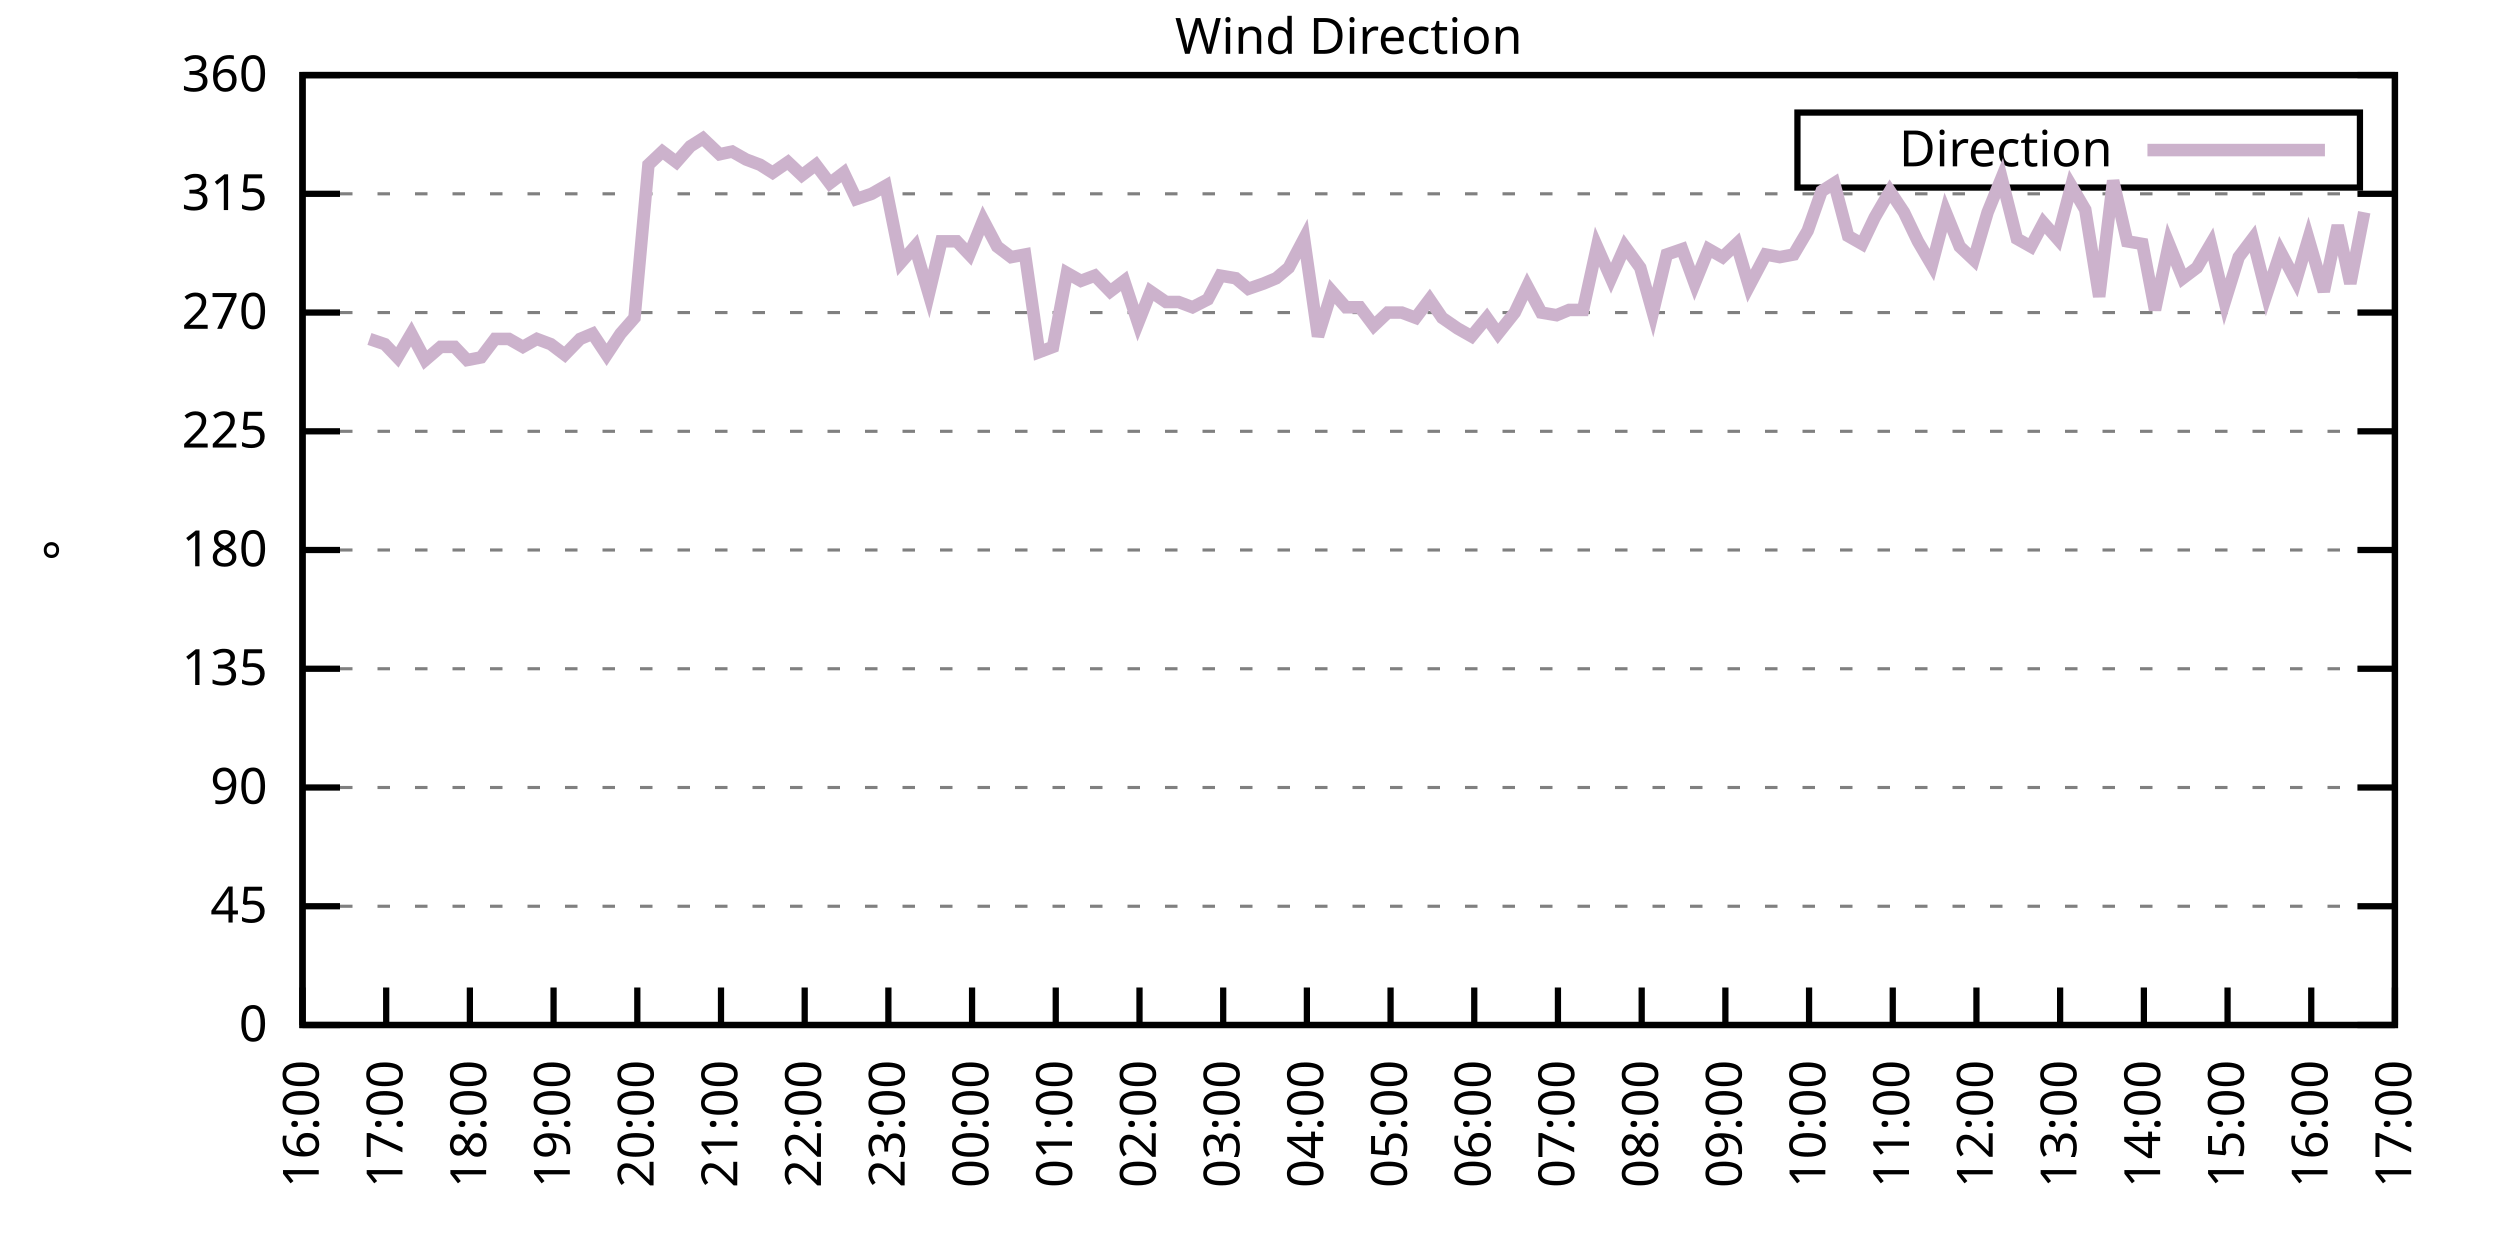
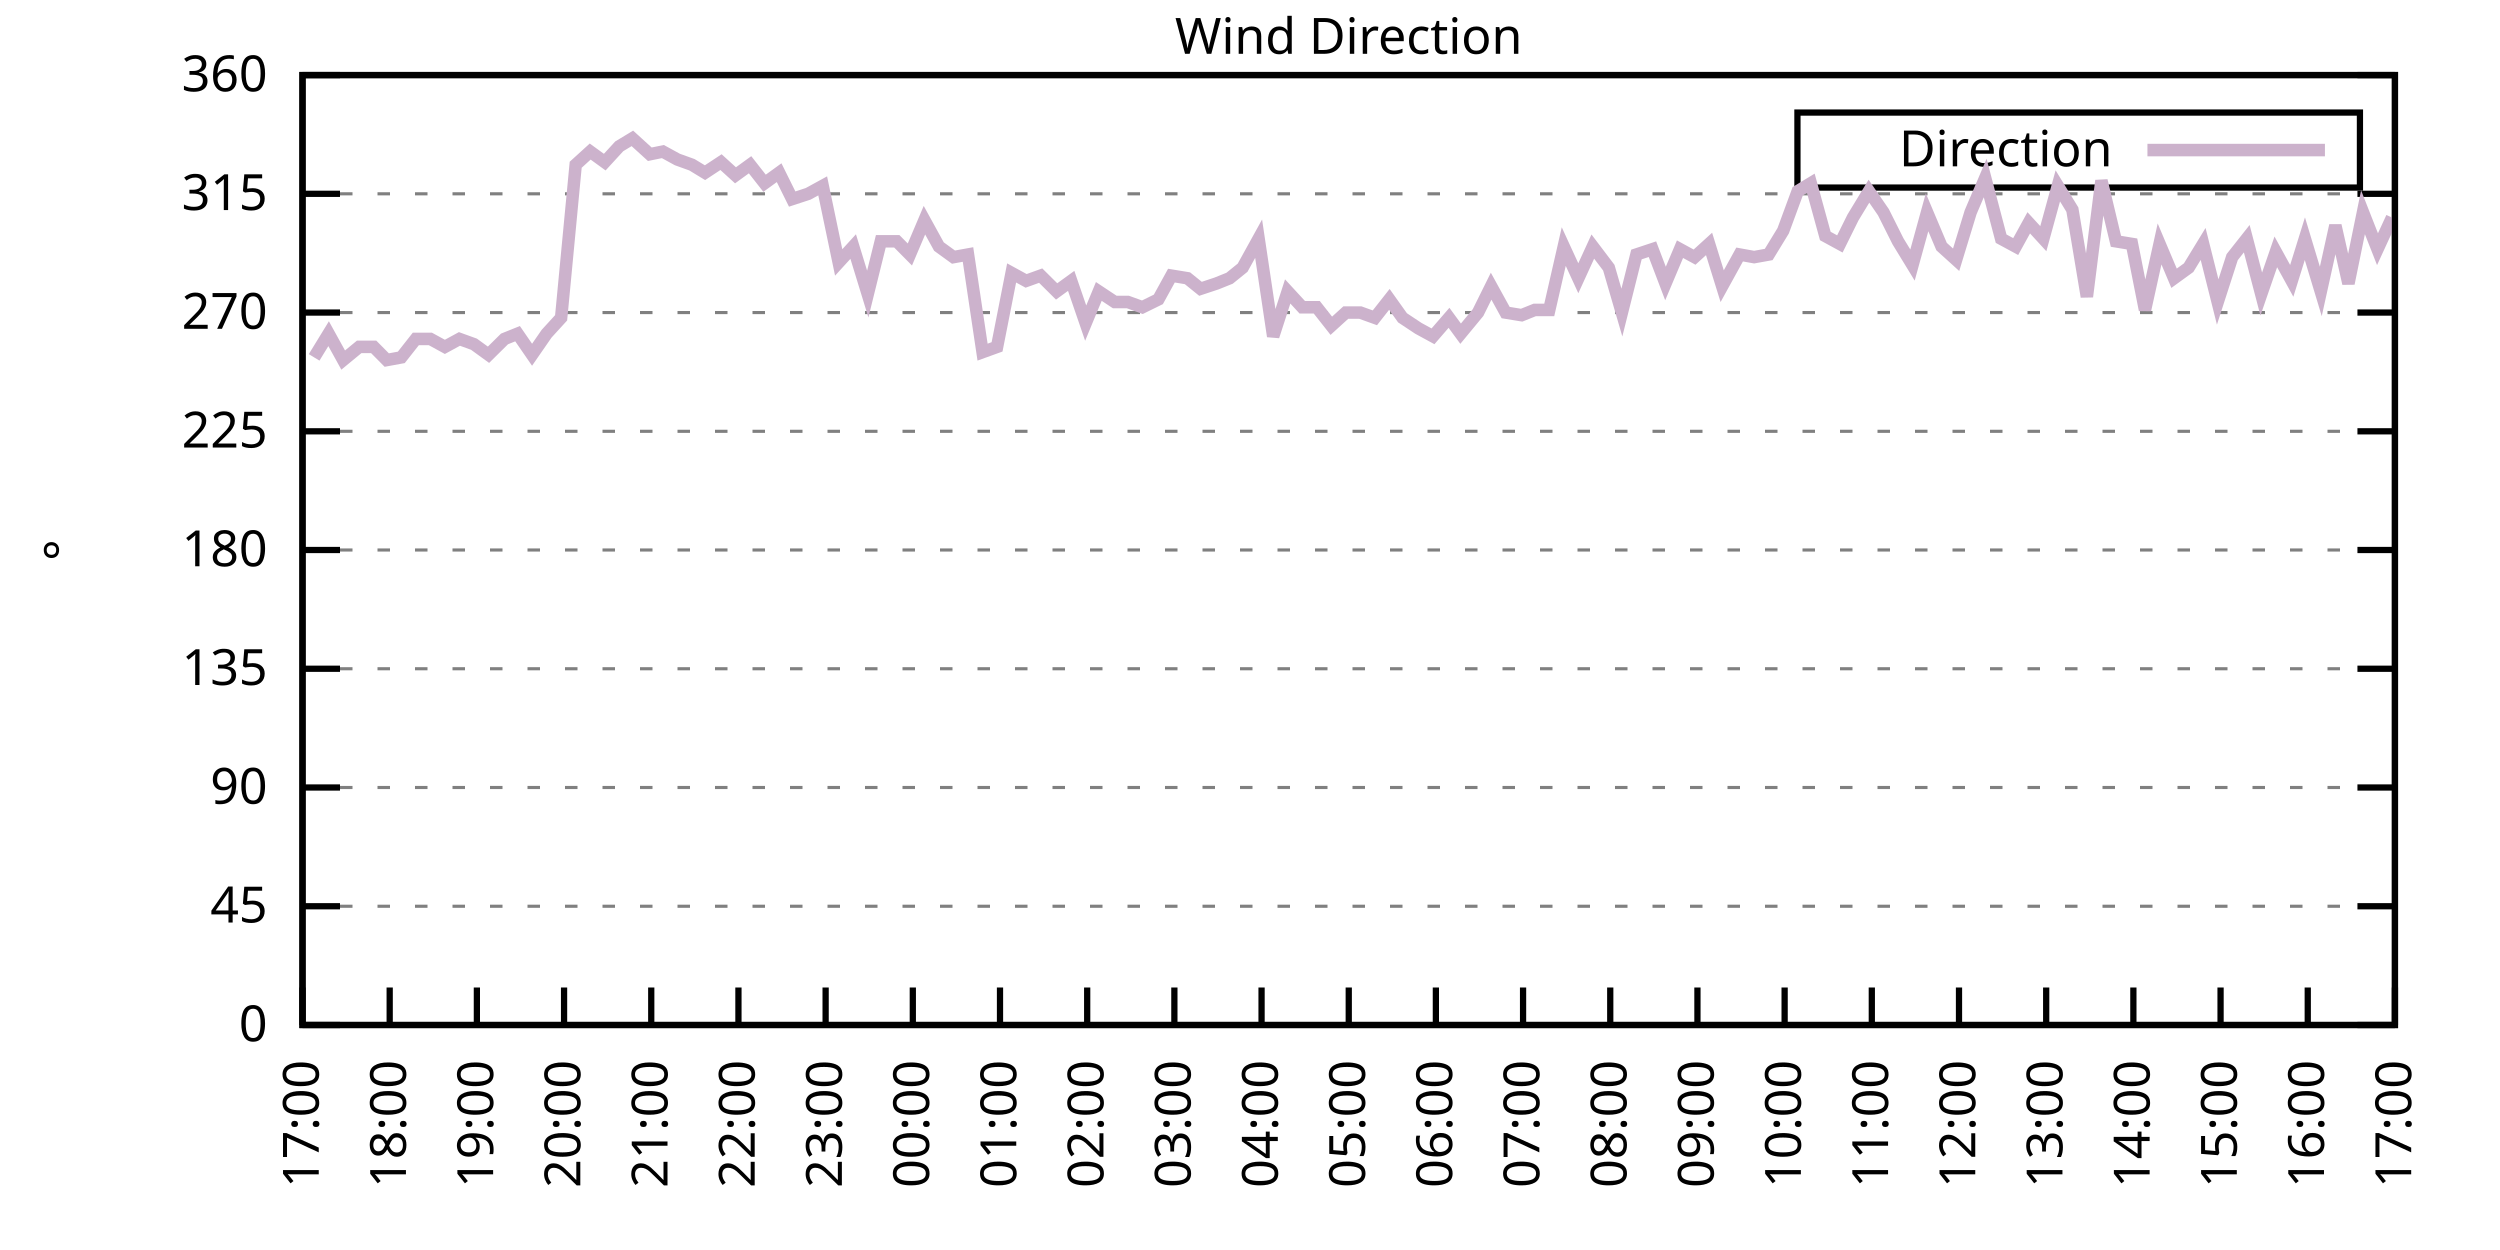
<svg xmlns="http://www.w3.org/2000/svg" xmlns:xlink="http://www.w3.org/1999/xlink" width="400" height="200" viewBox="0 0 400 200">
  <g id="gnuplot_canvas">
    <rect x="0" y="0" width="400" height="200" fill="none" />
    <defs>
      <circle id="gpDot" r="0.5" stroke-width="0.5" stroke="currentColor" />
      <path id="gpPt0" stroke-width="0.333" stroke="currentColor" d="M-1,0 h2 M0,-1 v2" />
      <path id="gpPt1" stroke-width="0.333" stroke="currentColor" d="M-1,-1 L1,1 M1,-1 L-1,1" />
      <path id="gpPt2" stroke-width="0.333" stroke="currentColor" d="M-1,0 L1,0 M0,-1 L0,1 M-1,-1 L1,1 M-1,1 L1,-1" />
      <rect id="gpPt3" stroke-width="0.333" stroke="currentColor" x="-1" y="-1" width="2" height="2" />
      <rect id="gpPt4" stroke-width="0.333" stroke="currentColor" fill="currentColor" x="-1" y="-1" width="2" height="2" />
      <circle id="gpPt5" stroke-width="0.333" stroke="currentColor" cx="0" cy="0" r="1" />
      <use xlink:href="#gpPt5" id="gpPt6" fill="currentColor" stroke="none" />
      <path id="gpPt7" stroke-width="0.333" stroke="currentColor" d="M0,-1.33 L-1.33,0.67 L1.33,0.67 z" />
      <use xlink:href="#gpPt7" id="gpPt8" fill="currentColor" stroke="none" />
      <use xlink:href="#gpPt7" id="gpPt9" stroke="currentColor" transform="rotate(180)" />
      <use xlink:href="#gpPt9" id="gpPt10" fill="currentColor" stroke="none" />
      <use xlink:href="#gpPt3" id="gpPt11" stroke="currentColor" transform="rotate(45)" />
      <use xlink:href="#gpPt11" id="gpPt12" fill="currentColor" stroke="none" />
      <path id="gpPt13" stroke-width="0.333" stroke="currentColor" d="M0,1.330 L1.265,0.411 L0.782,-1.067 L-0.782,-1.076 L-1.265,0.411 z" />
      <use xlink:href="#gpPt13" id="gpPt14" fill="currentColor" stroke="none" />
      <filter id="textbox" filterUnits="objectBoundingBox" x="0" y="0" height="1" width="1">
        <feFlood flood-color="white" flood-opacity="1" result="bgnd" />
        <feComposite in="SourceGraphic" in2="bgnd" operator="atop" />
      </filter>
      <filter id="greybox" filterUnits="objectBoundingBox" x="0" y="0" height="1" width="1">
        <feFlood flood-color="lightgrey" flood-opacity="1" result="grey" />
        <feComposite in="SourceGraphic" in2="grey" operator="atop" />
      </filter>
    </defs>
    <g fill="none" color="white" stroke="currentColor" stroke-width="1.00" stroke-linecap="butt" stroke-linejoin="miter">
</g>
    <g fill="none" color="black" stroke="currentColor" stroke-width="1.00" stroke-linecap="butt" stroke-linejoin="miter">
      <g stroke="none" shape-rendering="crispEdges">
        <polygon fill="rgb(255, 255, 255)" points="48.40,164.00 383.18,164.00 383.18,12.02 48.40,12.02 " />
      </g>
    </g>
    <g fill="none" color="black" stroke="currentColor" stroke-width="1.00" stroke-linecap="butt" stroke-linejoin="miter">
</g>
    <g fill="none" color="black" stroke="black" stroke-width="0.50" stroke-linecap="butt" stroke-linejoin="miter">
</g>
    <g fill="none" color="gray" stroke="currentColor" stroke-width="0.50" stroke-linecap="butt" stroke-linejoin="miter">
      <path stroke="gray" stroke-dasharray="2,4" class="gridline" d="M48.40,164.00 L383.19,164.00  " />
    </g>
    <g fill="none" color="gray" stroke="gray" stroke-width="1.00" stroke-linecap="butt" stroke-linejoin="miter">
</g>
    <g fill="none" color="black" stroke="currentColor" stroke-width="1.00" stroke-linecap="butt" stroke-linejoin="miter">
      <path stroke="black" d="M48.40,164.00 L54.40,164.00 M383.19,164.00 L377.19,164.00  " />
      <g transform="translate(42.80,166.60)" stroke="none" fill="black" font-family="Sans" font-size="8.00" text-anchor="end">
        <text>
          <tspan font-family="Sans"> 0</tspan>
        </text>
      </g>
    </g>
    <g fill="none" color="black" stroke="currentColor" stroke-width="1.00" stroke-linecap="butt" stroke-linejoin="miter">
</g>
    <g fill="none" color="black" stroke="black" stroke-width="0.50" stroke-linecap="butt" stroke-linejoin="miter">
</g>
    <g fill="none" color="gray" stroke="currentColor" stroke-width="0.50" stroke-linecap="butt" stroke-linejoin="miter">
      <path stroke="gray" stroke-dasharray="2,4" class="gridline" d="M48.40,145.00 L383.19,145.00  " />
    </g>
    <g fill="none" color="gray" stroke="gray" stroke-width="1.00" stroke-linecap="butt" stroke-linejoin="miter">
</g>
    <g fill="none" color="black" stroke="currentColor" stroke-width="1.00" stroke-linecap="butt" stroke-linejoin="miter">
      <path stroke="black" d="M48.40,145.00 L54.40,145.00 M383.19,145.00 L377.19,145.00  " />
      <g transform="translate(42.80,147.60)" stroke="none" fill="black" font-family="Sans" font-size="8.00" text-anchor="end">
        <text>
          <tspan font-family="Sans"> 45</tspan>
        </text>
      </g>
    </g>
    <g fill="none" color="black" stroke="currentColor" stroke-width="1.00" stroke-linecap="butt" stroke-linejoin="miter">
</g>
    <g fill="none" color="black" stroke="black" stroke-width="0.50" stroke-linecap="butt" stroke-linejoin="miter">
</g>
    <g fill="none" color="gray" stroke="currentColor" stroke-width="0.50" stroke-linecap="butt" stroke-linejoin="miter">
      <path stroke="gray" stroke-dasharray="2,4" class="gridline" d="M48.40,126.00 L383.19,126.00  " />
    </g>
    <g fill="none" color="gray" stroke="gray" stroke-width="1.00" stroke-linecap="butt" stroke-linejoin="miter">
</g>
    <g fill="none" color="black" stroke="currentColor" stroke-width="1.00" stroke-linecap="butt" stroke-linejoin="miter">
      <path stroke="black" d="M48.40,126.00 L54.40,126.00 M383.19,126.00 L377.19,126.00  " />
      <g transform="translate(42.80,128.60)" stroke="none" fill="black" font-family="Sans" font-size="8.00" text-anchor="end">
        <text>
          <tspan font-family="Sans"> 90</tspan>
        </text>
      </g>
    </g>
    <g fill="none" color="black" stroke="currentColor" stroke-width="1.00" stroke-linecap="butt" stroke-linejoin="miter">
</g>
    <g fill="none" color="black" stroke="black" stroke-width="0.50" stroke-linecap="butt" stroke-linejoin="miter">
</g>
    <g fill="none" color="gray" stroke="currentColor" stroke-width="0.50" stroke-linecap="butt" stroke-linejoin="miter">
      <path stroke="gray" stroke-dasharray="2,4" class="gridline" d="M48.40,107.00 L383.19,107.00  " />
    </g>
    <g fill="none" color="gray" stroke="gray" stroke-width="1.00" stroke-linecap="butt" stroke-linejoin="miter">
</g>
    <g fill="none" color="black" stroke="currentColor" stroke-width="1.00" stroke-linecap="butt" stroke-linejoin="miter">
      <path stroke="black" d="M48.40,107.00 L54.40,107.00 M383.19,107.00 L377.19,107.00  " />
      <g transform="translate(42.80,109.60)" stroke="none" fill="black" font-family="Sans" font-size="8.00" text-anchor="end">
        <text>
          <tspan font-family="Sans"> 135</tspan>
        </text>
      </g>
    </g>
    <g fill="none" color="black" stroke="currentColor" stroke-width="1.00" stroke-linecap="butt" stroke-linejoin="miter">
</g>
    <g fill="none" color="black" stroke="black" stroke-width="0.50" stroke-linecap="butt" stroke-linejoin="miter">
</g>
    <g fill="none" color="gray" stroke="currentColor" stroke-width="0.50" stroke-linecap="butt" stroke-linejoin="miter">
      <path stroke="gray" stroke-dasharray="2,4" class="gridline" d="M48.40,88.00 L383.19,88.00  " />
    </g>
    <g fill="none" color="gray" stroke="gray" stroke-width="1.00" stroke-linecap="butt" stroke-linejoin="miter">
</g>
    <g fill="none" color="black" stroke="currentColor" stroke-width="1.00" stroke-linecap="butt" stroke-linejoin="miter">
      <path stroke="black" d="M48.40,88.00 L54.40,88.00 M383.19,88.00 L377.19,88.00  " />
      <g transform="translate(42.80,90.60)" stroke="none" fill="black" font-family="Sans" font-size="8.00" text-anchor="end">
        <text>
          <tspan font-family="Sans"> 180</tspan>
        </text>
      </g>
    </g>
    <g fill="none" color="black" stroke="currentColor" stroke-width="1.00" stroke-linecap="butt" stroke-linejoin="miter">
</g>
    <g fill="none" color="black" stroke="black" stroke-width="0.50" stroke-linecap="butt" stroke-linejoin="miter">
</g>
    <g fill="none" color="gray" stroke="currentColor" stroke-width="0.50" stroke-linecap="butt" stroke-linejoin="miter">
      <path stroke="gray" stroke-dasharray="2,4" class="gridline" d="M48.40,69.01 L383.19,69.01  " />
    </g>
    <g fill="none" color="gray" stroke="gray" stroke-width="1.00" stroke-linecap="butt" stroke-linejoin="miter">
</g>
    <g fill="none" color="black" stroke="currentColor" stroke-width="1.00" stroke-linecap="butt" stroke-linejoin="miter">
      <path stroke="black" d="M48.40,69.01 L54.40,69.01 M383.19,69.01 L377.19,69.01  " />
      <g transform="translate(42.80,71.61)" stroke="none" fill="black" font-family="Sans" font-size="8.00" text-anchor="end">
        <text>
          <tspan font-family="Sans"> 225</tspan>
        </text>
      </g>
    </g>
    <g fill="none" color="black" stroke="currentColor" stroke-width="1.00" stroke-linecap="butt" stroke-linejoin="miter">
</g>
    <g fill="none" color="black" stroke="black" stroke-width="0.50" stroke-linecap="butt" stroke-linejoin="miter">
</g>
    <g fill="none" color="gray" stroke="currentColor" stroke-width="0.50" stroke-linecap="butt" stroke-linejoin="miter">
      <path stroke="gray" stroke-dasharray="2,4" class="gridline" d="M48.40,50.01 L383.19,50.01  " />
    </g>
    <g fill="none" color="gray" stroke="gray" stroke-width="1.00" stroke-linecap="butt" stroke-linejoin="miter">
</g>
    <g fill="none" color="black" stroke="currentColor" stroke-width="1.00" stroke-linecap="butt" stroke-linejoin="miter">
      <path stroke="black" d="M48.40,50.01 L54.40,50.01 M383.19,50.01 L377.19,50.01  " />
      <g transform="translate(42.80,52.61)" stroke="none" fill="black" font-family="Sans" font-size="8.00" text-anchor="end">
        <text>
          <tspan font-family="Sans"> 270</tspan>
        </text>
      </g>
    </g>
    <g fill="none" color="black" stroke="currentColor" stroke-width="1.00" stroke-linecap="butt" stroke-linejoin="miter">
</g>
    <g fill="none" color="black" stroke="black" stroke-width="0.50" stroke-linecap="butt" stroke-linejoin="miter">
</g>
    <g fill="none" color="gray" stroke="currentColor" stroke-width="0.50" stroke-linecap="butt" stroke-linejoin="miter">
      <path stroke="gray" stroke-dasharray="2,4" class="gridline" d="M48.40,31.01 L383.19,31.01  " />
    </g>
    <g fill="none" color="gray" stroke="gray" stroke-width="1.00" stroke-linecap="butt" stroke-linejoin="miter">
</g>
    <g fill="none" color="black" stroke="currentColor" stroke-width="1.00" stroke-linecap="butt" stroke-linejoin="miter">
      <path stroke="black" d="M48.40,31.01 L54.40,31.01 M383.19,31.01 L377.19,31.01  " />
      <g transform="translate(42.80,33.61)" stroke="none" fill="black" font-family="Sans" font-size="8.00" text-anchor="end">
        <text>
          <tspan font-family="Sans"> 315</tspan>
        </text>
      </g>
    </g>
    <g fill="none" color="black" stroke="currentColor" stroke-width="1.00" stroke-linecap="butt" stroke-linejoin="miter">
</g>
    <g fill="none" color="black" stroke="black" stroke-width="0.50" stroke-linecap="butt" stroke-linejoin="miter">
</g>
    <g fill="none" color="gray" stroke="currentColor" stroke-width="0.50" stroke-linecap="butt" stroke-linejoin="miter">
      <path stroke="gray" stroke-dasharray="2,4" class="gridline" d="M48.40,12.01 L383.19,12.01  " />
    </g>
    <g fill="none" color="gray" stroke="gray" stroke-width="1.00" stroke-linecap="butt" stroke-linejoin="miter">
</g>
    <g fill="none" color="black" stroke="currentColor" stroke-width="1.00" stroke-linecap="butt" stroke-linejoin="miter">
      <path stroke="black" d="M48.40,12.01 L54.40,12.01 M383.19,12.01 L377.19,12.01  " />
      <g transform="translate(42.80,14.61)" stroke="none" fill="black" font-family="Sans" font-size="8.00" text-anchor="end">
        <text>
          <tspan font-family="Sans"> 360</tspan>
        </text>
      </g>
    </g>
    <g fill="none" color="black" stroke="currentColor" stroke-width="1.00" stroke-linecap="butt" stroke-linejoin="miter">
      <path stroke="black" d="M48.40,164.00 L48.40,158.00  " />
      <g transform="translate(51.00,169.60) rotate(270.00)" stroke="none" fill="black" font-family="Sans" font-size="8.00" text-anchor="end">
        <text>
-           <tspan font-family="Sans">16:00</tspan>
-         </text>
-       </g>
-     </g>
-     <g fill="none" color="black" stroke="currentColor" stroke-width="1.00" stroke-linecap="butt" stroke-linejoin="miter">
-       <path stroke="black" d="M61.79,164.00 L61.79,158.00  " />
-       <g transform="translate(64.39,169.60) rotate(270.00)" stroke="none" fill="black" font-family="Sans" font-size="8.00" text-anchor="end">
-         <text>
          <tspan font-family="Sans">17:00</tspan>
        </text>
      </g>
    </g>
    <g fill="none" color="black" stroke="currentColor" stroke-width="1.00" stroke-linecap="butt" stroke-linejoin="miter">
-       <path stroke="black" d="M75.18,164.00 L75.18,158.00  " />
-       <g transform="translate(77.78,169.60) rotate(270.00)" stroke="none" fill="black" font-family="Sans" font-size="8.00" text-anchor="end">
+       <path stroke="black" d="M62.35,164.00 L62.35,158.00  " />
+       <g transform="translate(64.95,169.60) rotate(270.00)" stroke="none" fill="black" font-family="Sans" font-size="8.00" text-anchor="end">
        <text>
          <tspan font-family="Sans">18:00</tspan>
        </text>
      </g>
    </g>
    <g fill="none" color="black" stroke="currentColor" stroke-width="1.00" stroke-linecap="butt" stroke-linejoin="miter">
-       <path stroke="black" d="M88.57,164.00 L88.57,158.00  " />
-       <g transform="translate(91.17,169.60) rotate(270.00)" stroke="none" fill="black" font-family="Sans" font-size="8.00" text-anchor="end">
+       <path stroke="black" d="M76.30,164.00 L76.30,158.00  " />
+       <g transform="translate(78.90,169.60) rotate(270.00)" stroke="none" fill="black" font-family="Sans" font-size="8.00" text-anchor="end">
        <text>
          <tspan font-family="Sans">19:00</tspan>
        </text>
      </g>
    </g>
    <g fill="none" color="black" stroke="currentColor" stroke-width="1.00" stroke-linecap="butt" stroke-linejoin="miter">
-       <path stroke="black" d="M101.97,164.00 L101.97,158.00  " />
-       <g transform="translate(104.57,169.60) rotate(270.00)" stroke="none" fill="black" font-family="Sans" font-size="8.00" text-anchor="end">
+       <path stroke="black" d="M90.25,164.00 L90.25,158.00  " />
+       <g transform="translate(92.85,169.60) rotate(270.00)" stroke="none" fill="black" font-family="Sans" font-size="8.00" text-anchor="end">
        <text>
          <tspan font-family="Sans">20:00</tspan>
        </text>
      </g>
    </g>
    <g fill="none" color="black" stroke="currentColor" stroke-width="1.00" stroke-linecap="butt" stroke-linejoin="miter">
-       <path stroke="black" d="M115.36,164.00 L115.36,158.00  " />
-       <g transform="translate(117.96,169.60) rotate(270.00)" stroke="none" fill="black" font-family="Sans" font-size="8.00" text-anchor="end">
+       <path stroke="black" d="M104.20,164.00 L104.20,158.00  " />
+       <g transform="translate(106.80,169.60) rotate(270.00)" stroke="none" fill="black" font-family="Sans" font-size="8.00" text-anchor="end">
        <text>
          <tspan font-family="Sans">21:00</tspan>
        </text>
      </g>
    </g>
    <g fill="none" color="black" stroke="currentColor" stroke-width="1.00" stroke-linecap="butt" stroke-linejoin="miter">
-       <path stroke="black" d="M128.75,164.00 L128.75,158.00  " />
-       <g transform="translate(131.35,169.60) rotate(270.00)" stroke="none" fill="black" font-family="Sans" font-size="8.00" text-anchor="end">
+       <path stroke="black" d="M118.15,164.00 L118.15,158.00  " />
+       <g transform="translate(120.75,169.60) rotate(270.00)" stroke="none" fill="black" font-family="Sans" font-size="8.00" text-anchor="end">
        <text>
          <tspan font-family="Sans">22:00</tspan>
        </text>
      </g>
    </g>
    <g fill="none" color="black" stroke="currentColor" stroke-width="1.00" stroke-linecap="butt" stroke-linejoin="miter">
-       <path stroke="black" d="M142.14,164.00 L142.14,158.00  " />
-       <g transform="translate(144.74,169.60) rotate(270.00)" stroke="none" fill="black" font-family="Sans" font-size="8.00" text-anchor="end">
+       <path stroke="black" d="M132.10,164.00 L132.10,158.00  " />
+       <g transform="translate(134.70,169.60) rotate(270.00)" stroke="none" fill="black" font-family="Sans" font-size="8.00" text-anchor="end">
        <text>
          <tspan font-family="Sans">23:00</tspan>
        </text>
      </g>
    </g>
    <g fill="none" color="black" stroke="currentColor" stroke-width="1.00" stroke-linecap="butt" stroke-linejoin="miter">
-       <path stroke="black" d="M155.53,164.00 L155.53,158.00  " />
-       <g transform="translate(158.13,169.60) rotate(270.00)" stroke="none" fill="black" font-family="Sans" font-size="8.00" text-anchor="end">
+       <path stroke="black" d="M146.05,164.00 L146.05,158.00  " />
+       <g transform="translate(148.65,169.60) rotate(270.00)" stroke="none" fill="black" font-family="Sans" font-size="8.00" text-anchor="end">
        <text>
          <tspan font-family="Sans">00:00</tspan>
        </text>
      </g>
    </g>
    <g fill="none" color="black" stroke="currentColor" stroke-width="1.00" stroke-linecap="butt" stroke-linejoin="miter">
-       <path stroke="black" d="M168.92,164.00 L168.92,158.00  " />
-       <g transform="translate(171.52,169.60) rotate(270.00)" stroke="none" fill="black" font-family="Sans" font-size="8.00" text-anchor="end">
+       <path stroke="black" d="M160.00,164.00 L160.00,158.00  " />
+       <g transform="translate(162.60,169.60) rotate(270.00)" stroke="none" fill="black" font-family="Sans" font-size="8.00" text-anchor="end">
        <text>
          <tspan font-family="Sans">01:00</tspan>
        </text>
      </g>
    </g>
    <g fill="none" color="black" stroke="currentColor" stroke-width="1.00" stroke-linecap="butt" stroke-linejoin="miter">
-       <path stroke="black" d="M182.32,164.00 L182.32,158.00  " />
-       <g transform="translate(184.92,169.60) rotate(270.00)" stroke="none" fill="black" font-family="Sans" font-size="8.00" text-anchor="end">
+       <path stroke="black" d="M173.95,164.00 L173.95,158.00  " />
+       <g transform="translate(176.55,169.60) rotate(270.00)" stroke="none" fill="black" font-family="Sans" font-size="8.00" text-anchor="end">
        <text>
          <tspan font-family="Sans">02:00</tspan>
        </text>
      </g>
    </g>
    <g fill="none" color="black" stroke="currentColor" stroke-width="1.00" stroke-linecap="butt" stroke-linejoin="miter">
-       <path stroke="black" d="M195.71,164.00 L195.71,158.00  " />
-       <g transform="translate(198.31,169.60) rotate(270.00)" stroke="none" fill="black" font-family="Sans" font-size="8.00" text-anchor="end">
+       <path stroke="black" d="M187.90,164.00 L187.90,158.00  " />
+       <g transform="translate(190.50,169.60) rotate(270.00)" stroke="none" fill="black" font-family="Sans" font-size="8.00" text-anchor="end">
        <text>
          <tspan font-family="Sans">03:00</tspan>
        </text>
      </g>
    </g>
    <g fill="none" color="black" stroke="currentColor" stroke-width="1.00" stroke-linecap="butt" stroke-linejoin="miter">
-       <path stroke="black" d="M209.10,164.00 L209.10,158.00  " />
-       <g transform="translate(211.70,169.60) rotate(270.00)" stroke="none" fill="black" font-family="Sans" font-size="8.00" text-anchor="end">
+       <path stroke="black" d="M201.85,164.00 L201.85,158.00  " />
+       <g transform="translate(204.45,169.60) rotate(270.00)" stroke="none" fill="black" font-family="Sans" font-size="8.00" text-anchor="end">
        <text>
          <tspan font-family="Sans">04:00</tspan>
        </text>
      </g>
    </g>
    <g fill="none" color="black" stroke="currentColor" stroke-width="1.00" stroke-linecap="butt" stroke-linejoin="miter">
-       <path stroke="black" d="M222.49,164.00 L222.49,158.00  " />
-       <g transform="translate(225.09,169.60) rotate(270.00)" stroke="none" fill="black" font-family="Sans" font-size="8.00" text-anchor="end">
+       <path stroke="black" d="M215.80,164.00 L215.80,158.00  " />
+       <g transform="translate(218.40,169.60) rotate(270.00)" stroke="none" fill="black" font-family="Sans" font-size="8.00" text-anchor="end">
        <text>
          <tspan font-family="Sans">05:00</tspan>
        </text>
      </g>
    </g>
    <g fill="none" color="black" stroke="currentColor" stroke-width="1.00" stroke-linecap="butt" stroke-linejoin="miter">
-       <path stroke="black" d="M235.88,164.00 L235.88,158.00  " />
-       <g transform="translate(238.48,169.60) rotate(270.00)" stroke="none" fill="black" font-family="Sans" font-size="8.00" text-anchor="end">
+       <path stroke="black" d="M229.74,164.00 L229.74,158.00  " />
+       <g transform="translate(232.34,169.60) rotate(270.00)" stroke="none" fill="black" font-family="Sans" font-size="8.00" text-anchor="end">
        <text>
          <tspan font-family="Sans">06:00</tspan>
        </text>
      </g>
    </g>
    <g fill="none" color="black" stroke="currentColor" stroke-width="1.00" stroke-linecap="butt" stroke-linejoin="miter">
-       <path stroke="black" d="M249.27,164.00 L249.27,158.00  " />
-       <g transform="translate(251.87,169.60) rotate(270.00)" stroke="none" fill="black" font-family="Sans" font-size="8.00" text-anchor="end">
+       <path stroke="black" d="M243.69,164.00 L243.69,158.00  " />
+       <g transform="translate(246.29,169.60) rotate(270.00)" stroke="none" fill="black" font-family="Sans" font-size="8.00" text-anchor="end">
        <text>
          <tspan font-family="Sans">07:00</tspan>
        </text>
      </g>
    </g>
    <g fill="none" color="black" stroke="currentColor" stroke-width="1.00" stroke-linecap="butt" stroke-linejoin="miter">
-       <path stroke="black" d="M262.67,164.00 L262.67,158.00  " />
-       <g transform="translate(265.27,169.60) rotate(270.00)" stroke="none" fill="black" font-family="Sans" font-size="8.00" text-anchor="end">
+       <path stroke="black" d="M257.64,164.00 L257.64,158.00  " />
+       <g transform="translate(260.24,169.60) rotate(270.00)" stroke="none" fill="black" font-family="Sans" font-size="8.00" text-anchor="end">
        <text>
          <tspan font-family="Sans">08:00</tspan>
        </text>
      </g>
    </g>
    <g fill="none" color="black" stroke="currentColor" stroke-width="1.00" stroke-linecap="butt" stroke-linejoin="miter">
-       <path stroke="black" d="M276.06,164.00 L276.06,158.00  " />
-       <g transform="translate(278.66,169.60) rotate(270.00)" stroke="none" fill="black" font-family="Sans" font-size="8.00" text-anchor="end">
+       <path stroke="black" d="M271.59,164.00 L271.59,158.00  " />
+       <g transform="translate(274.19,169.60) rotate(270.00)" stroke="none" fill="black" font-family="Sans" font-size="8.00" text-anchor="end">
        <text>
          <tspan font-family="Sans">09:00</tspan>
        </text>
      </g>
    </g>
    <g fill="none" color="black" stroke="currentColor" stroke-width="1.00" stroke-linecap="butt" stroke-linejoin="miter">
-       <path stroke="black" d="M289.45,164.00 L289.45,158.00  " />
-       <g transform="translate(292.05,169.60) rotate(270.00)" stroke="none" fill="black" font-family="Sans" font-size="8.00" text-anchor="end">
+       <path stroke="black" d="M285.54,164.00 L285.54,158.00  " />
+       <g transform="translate(288.14,169.60) rotate(270.00)" stroke="none" fill="black" font-family="Sans" font-size="8.00" text-anchor="end">
        <text>
          <tspan font-family="Sans">10:00</tspan>
        </text>
      </g>
    </g>
    <g fill="none" color="black" stroke="currentColor" stroke-width="1.00" stroke-linecap="butt" stroke-linejoin="miter">
-       <path stroke="black" d="M302.84,164.00 L302.84,158.00  " />
-       <g transform="translate(305.44,169.60) rotate(270.00)" stroke="none" fill="black" font-family="Sans" font-size="8.00" text-anchor="end">
+       <path stroke="black" d="M299.49,164.00 L299.49,158.00  " />
+       <g transform="translate(302.09,169.60) rotate(270.00)" stroke="none" fill="black" font-family="Sans" font-size="8.00" text-anchor="end">
        <text>
          <tspan font-family="Sans">11:00</tspan>
        </text>
      </g>
    </g>
    <g fill="none" color="black" stroke="currentColor" stroke-width="1.00" stroke-linecap="butt" stroke-linejoin="miter">
-       <path stroke="black" d="M316.23,164.00 L316.23,158.00  " />
-       <g transform="translate(318.83,169.60) rotate(270.00)" stroke="none" fill="black" font-family="Sans" font-size="8.00" text-anchor="end">
+       <path stroke="black" d="M313.44,164.00 L313.44,158.00  " />
+       <g transform="translate(316.04,169.60) rotate(270.00)" stroke="none" fill="black" font-family="Sans" font-size="8.00" text-anchor="end">
        <text>
          <tspan font-family="Sans">12:00</tspan>
        </text>
      </g>
    </g>
    <g fill="none" color="black" stroke="currentColor" stroke-width="1.00" stroke-linecap="butt" stroke-linejoin="miter">
-       <path stroke="black" d="M329.62,164.00 L329.62,158.00  " />
-       <g transform="translate(332.22,169.60) rotate(270.00)" stroke="none" fill="black" font-family="Sans" font-size="8.00" text-anchor="end">
+       <path stroke="black" d="M327.39,164.00 L327.39,158.00  " />
+       <g transform="translate(329.99,169.60) rotate(270.00)" stroke="none" fill="black" font-family="Sans" font-size="8.00" text-anchor="end">
        <text>
          <tspan font-family="Sans">13:00</tspan>
        </text>
      </g>
    </g>
    <g fill="none" color="black" stroke="currentColor" stroke-width="1.00" stroke-linecap="butt" stroke-linejoin="miter">
-       <path stroke="black" d="M343.02,164.00 L343.02,158.00  " />
-       <g transform="translate(345.62,169.60) rotate(270.00)" stroke="none" fill="black" font-family="Sans" font-size="8.00" text-anchor="end">
+       <path stroke="black" d="M341.34,164.00 L341.34,158.00  " />
+       <g transform="translate(343.94,169.60) rotate(270.00)" stroke="none" fill="black" font-family="Sans" font-size="8.00" text-anchor="end">
        <text>
          <tspan font-family="Sans">14:00</tspan>
        </text>
      </g>
    </g>
    <g fill="none" color="black" stroke="currentColor" stroke-width="1.00" stroke-linecap="butt" stroke-linejoin="miter">
-       <path stroke="black" d="M356.41,164.00 L356.41,158.00  " />
-       <g transform="translate(359.01,169.60) rotate(270.00)" stroke="none" fill="black" font-family="Sans" font-size="8.00" text-anchor="end">
+       <path stroke="black" d="M355.29,164.00 L355.29,158.00  " />
+       <g transform="translate(357.89,169.60) rotate(270.00)" stroke="none" fill="black" font-family="Sans" font-size="8.00" text-anchor="end">
        <text>
          <tspan font-family="Sans">15:00</tspan>
        </text>
      </g>
    </g>
    <g fill="none" color="black" stroke="currentColor" stroke-width="1.00" stroke-linecap="butt" stroke-linejoin="miter">
-       <path stroke="black" d="M369.80,164.00 L369.80,158.00  " />
-       <g transform="translate(372.40,169.60) rotate(270.00)" stroke="none" fill="black" font-family="Sans" font-size="8.00" text-anchor="end">
+       <path stroke="black" d="M369.24,164.00 L369.24,158.00  " />
+       <g transform="translate(371.84,169.60) rotate(270.00)" stroke="none" fill="black" font-family="Sans" font-size="8.00" text-anchor="end">
        <text>
          <tspan font-family="Sans">16:00</tspan>
        </text>
      </g>
    </g>
    <g fill="none" color="black" stroke="currentColor" stroke-width="1.00" stroke-linecap="butt" stroke-linejoin="miter">
      <path stroke="black" d="M383.19,164.00 L383.19,158.00  " />
      <g transform="translate(385.79,169.60) rotate(270.00)" stroke="none" fill="black" font-family="Sans" font-size="8.00" text-anchor="end">
        <text>
          <tspan font-family="Sans">17:00</tspan>
        </text>
      </g>
    </g>
    <g fill="none" color="black" stroke="currentColor" stroke-width="1.00" stroke-linecap="butt" stroke-linejoin="miter">
</g>
    <g fill="none" color="black" stroke="currentColor" stroke-width="1.00" stroke-linecap="butt" stroke-linejoin="miter">
      <path stroke="black" d="M48.40,12.01 L48.40,164.00 L383.19,164.00 L383.19,12.01 L48.40,12.01 Z  " />
    </g>
    <g fill="none" color="black" stroke="currentColor" stroke-width="1.00" stroke-linecap="butt" stroke-linejoin="miter">
</g>
    <g fill="none" color="black" stroke="currentColor" stroke-width="1.00" stroke-linecap="butt" stroke-linejoin="miter">
      <path stroke="black" d="M287.59,30.01 L287.59,18.01 L377.59,18.01 L377.59,30.01 L287.59,30.01 Z  " />
    </g>
    <g id="Wind_direction_plot_1">
      <g fill="none" color="white" stroke="black" stroke-width="2.00" stroke-linecap="butt" stroke-linejoin="miter">
</g>
      <g fill="none" color="black" stroke="currentColor" stroke-width="2.00" stroke-linecap="butt" stroke-linejoin="miter">
        <g transform="translate(337.99,26.61)" stroke="none" fill="black" font-family="Sans" font-size="8.00" text-anchor="end">
          <text>
            <tspan font-family="Sans">Direction</tspan>
          </text>
        </g>
      </g>
      <g fill="none" color="black" stroke="currentColor" stroke-width="2.00" stroke-linecap="butt" stroke-linejoin="miter">
-         <path stroke="rgb(204, 178, 204)" d="M343.59,24.01 L371.99,24.01 M59.11,54.23 L61.57,55.07 L63.58,57.18 L65.81,53.39 L68.04,57.61 L70.50,55.50   L72.73,55.50 L74.74,57.61 L76.97,57.18 L79.20,54.23 L81.43,54.23 L83.66,55.50 L85.90,54.23 L88.13,55.07   L90.36,56.76 L92.82,54.23 L94.82,53.39 L97.06,56.76 L99.29,53.39 L101.52,50.85 L103.75,26.36 L105.98,24.25   L108.22,25.94 L110.45,23.41 L112.46,22.14 L115.13,24.68 L117.14,24.25 L119.38,25.52 L121.61,26.36 L123.62,27.63   L126.07,25.94 L128.30,28.05 L130.54,26.36 L132.77,29.32 L135.00,27.63 L137.01,31.85 L139.46,31.01 L141.69,29.74   L144.15,41.99 L146.38,39.45 L148.61,47.05 L150.62,38.61 L153.08,38.61 L155.09,40.72 L157.32,35.23 L159.55,39.45   L161.78,41.14 L164.01,40.72 L166.25,56.34 L168.48,55.50 L170.71,43.67 L172.94,44.94 L175.17,44.10 L177.63,46.63   L179.86,44.94 L182.09,51.70 L184.10,46.63 L186.56,48.32 L188.57,48.32 L190.80,49.16 L193.25,47.90 L195.26,44.10   L197.72,44.52 L199.73,46.21 L202.18,45.36 L204.19,44.52 L206.20,42.83 L208.65,38.19 L210.88,53.81 L213.12,46.63   L215.35,49.16 L217.58,49.16 L219.81,52.12 L222.04,50.01 L224.28,50.01 L226.51,50.85 L228.74,47.90 L230.75,50.85   L233.20,52.54 L235.44,53.81 L237.89,50.85 L239.68,53.39 L242.36,50.01 L244.36,45.79 L246.60,50.01 L249.05,50.43   L251.06,49.59 L253.29,49.59 L255.52,39.45 L257.76,44.52 L259.99,39.45 L262.44,42.83 L264.45,50.01 L266.68,40.72   L269.14,39.87 L271.15,45.36 L273.38,39.87 L275.61,41.14 L277.84,39.03 L279.85,45.79 L282.53,40.72 L284.76,41.14   L286.99,40.72 L289.23,36.92 L291.46,30.59 L293.47,29.32 L295.70,37.76 L297.93,39.03 L299.94,34.81 L302.39,30.59   L304.63,33.96 L306.86,38.61 L309.09,42.41 L311.32,33.96 L313.55,39.45 L315.79,41.56 L318.02,33.96 L320.25,28.48   L322.70,38.19 L324.94,39.45 L326.95,35.65 L329.18,38.19 L331.41,29.74 L333.64,33.54 L335.87,47.47 L338.10,28.90   L340.34,38.61 L342.79,39.03 L344.80,49.59 L347.03,39.03 L349.26,44.52 L351.50,42.83 L353.73,39.03 L355.96,48.32   L358.19,41.14 L360.42,38.19 L362.66,47.05 L364.89,40.30 L367.34,44.94 L369.35,38.19 L371.81,46.63 L374.04,36.08   L376.05,45.36 L378.28,33.96  " />
+         <path stroke="rgb(204, 178, 204)" d="M343.59,24.01 L371.99,24.01 M50.26,57.18 L52.58,53.39 L54.91,57.61 L57.47,55.50 L59.79,55.50 L61.88,57.61   L64.21,57.18 L66.53,54.23 L68.86,54.23 L71.18,55.50 L73.51,54.23 L75.83,55.07 L78.16,56.76 L80.72,54.23   L82.81,53.39 L85.13,56.76 L87.46,53.39 L89.78,50.85 L92.11,26.36 L94.43,24.25 L96.76,25.94 L99.08,23.41   L101.18,22.14 L103.97,24.68 L106.06,24.25 L108.38,25.52 L110.71,26.36 L112.80,27.63 L115.36,25.94 L117.68,28.05   L120.01,26.36 L122.33,29.32 L124.66,27.63 L126.75,31.85 L129.31,31.01 L131.63,29.74 L134.19,41.99 L136.51,39.45   L138.84,47.05 L140.93,38.61 L143.49,38.61 L145.58,40.72 L147.91,35.23 L150.23,39.45 L152.56,41.14 L154.88,40.72   L157.21,56.34 L159.53,55.50 L161.86,43.67 L164.18,44.94 L166.51,44.10 L169.06,46.63 L171.39,44.94 L173.71,51.70   L175.81,46.63 L178.36,48.32 L180.46,48.32 L182.78,49.16 L185.34,47.90 L187.43,44.10 L189.99,44.52 L192.08,46.21   L194.64,45.36 L196.73,44.52 L198.82,42.83 L201.38,38.19 L203.71,53.81 L206.03,46.63 L208.36,49.16 L210.68,49.16   L213.01,52.12 L215.33,50.01 L217.65,50.01 L219.98,50.85 L222.30,47.90 L224.40,50.85 L226.95,52.54 L229.28,53.81   L231.84,50.85 L233.70,53.39 L236.49,50.01 L238.58,45.79 L240.90,50.01 L243.46,50.43 L245.55,49.59 L247.88,49.59   L250.20,39.45 L252.53,44.52 L254.85,39.45 L257.41,42.83 L259.50,50.01 L261.83,40.72 L264.39,39.87 L266.48,45.36   L268.80,39.87 L271.13,41.14 L273.45,39.03 L275.55,45.79 L278.34,40.72 L280.66,41.14 L282.99,40.72 L285.31,36.92   L287.64,30.59 L289.73,29.32 L292.05,37.76 L294.38,39.03 L296.47,34.81 L299.03,30.59 L301.35,33.96 L303.68,38.61   L306.00,42.41 L308.33,33.96 L310.65,39.45 L312.98,41.56 L315.30,33.96 L317.63,28.48 L320.18,38.19 L322.51,39.45   L324.60,35.65 L326.93,38.19 L329.25,29.74 L331.58,33.54 L333.90,47.47 L336.23,28.90 L338.55,38.61 L341.11,39.03   L343.20,49.59 L345.53,39.03 L347.85,44.52 L350.18,42.83 L352.50,39.03 L354.83,48.32 L357.15,41.14 L359.48,38.19   L361.80,47.05 L364.13,40.30 L366.68,44.94 L368.78,38.19 L371.33,46.63 L373.66,36.08 L375.75,45.36 L378.08,33.96   L380.40,39.87 L382.73,34.81  " />
      </g>
    </g>
    <g fill="none" color="black" stroke="currentColor" stroke-width="2.00" stroke-linecap="butt" stroke-linejoin="miter">
</g>
    <g fill="none" color="black" stroke="black" stroke-width="1.00" stroke-linecap="butt" stroke-linejoin="miter">
</g>
    <g fill="none" color="black" stroke="currentColor" stroke-width="1.00" stroke-linecap="butt" stroke-linejoin="miter">
      <path stroke="black" d="M48.40,12.01 L48.40,164.00 L383.19,164.00 L383.19,12.01 L48.40,12.01 Z  " />
      <g transform="translate(12.80,88.01) rotate(270.00)" stroke="none" fill="black" font-family="Sans" font-size="8.00" text-anchor="middle">
        <text>
          <tspan font-family="Sans">°</tspan>
        </text>
      </g>
    </g>
    <g fill="none" color="black" stroke="currentColor" stroke-width="1.00" stroke-linecap="butt" stroke-linejoin="miter">
</g>
    <g fill="none" color="black" stroke="currentColor" stroke-width="1.00" stroke-linecap="butt" stroke-linejoin="miter">
      <g transform="translate(215.79,8.61)" stroke="none" fill="black" font-family="Sans" font-size="8.00" text-anchor="middle">
        <text>
          <tspan font-family="Sans">Wind Direction</tspan>
        </text>
      </g>
    </g>
    <g fill="none" color="black" stroke="currentColor" stroke-width="1.00" stroke-linecap="butt" stroke-linejoin="miter">
</g>
  </g>
</svg>
